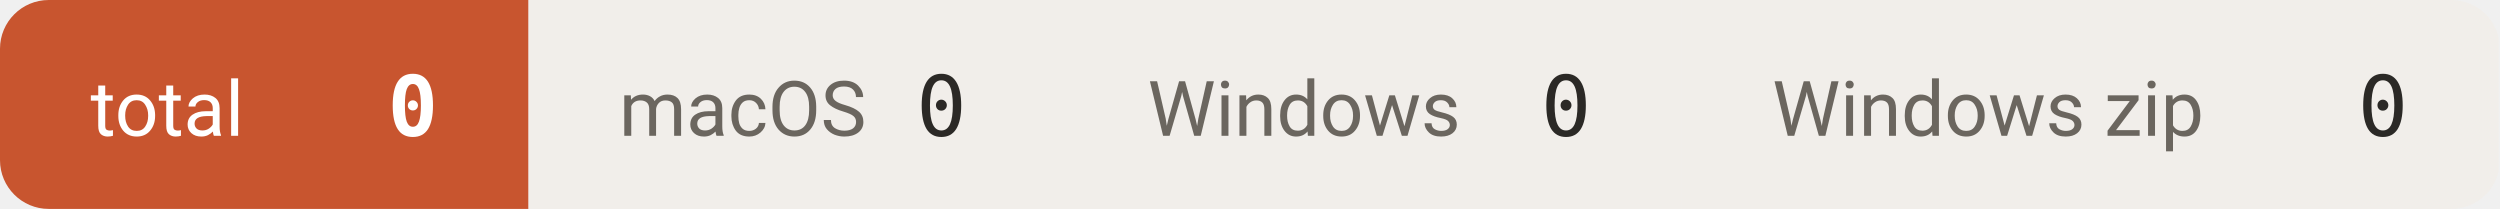
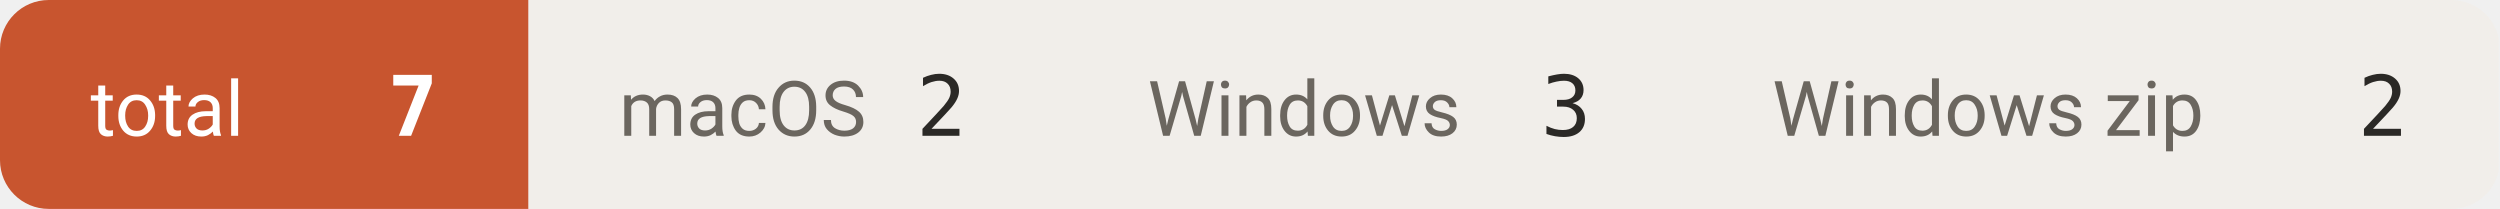
- <svg xmlns="http://www.w3.org/2000/svg" width="359" height="30" viewBox="0 0 359 30" role="img" aria-label="downloads 0">
+ <svg xmlns="http://www.w3.org/2000/svg" width="359" height="30" viewBox="0 0 359 30" role="img" aria-label="downloads 7">
  <defs>
    <clipPath id="c">
      <rect width="359" height="30" rx="7" />
    </clipPath>
  </defs>
  <g clip-path="url(#c)">
    <rect x="0.0" y="0" width="75.9" height="30" fill="#c8552f" />
    <text x="13.0" y="19.5" font-size="11" fill="#ffffff" font-family="-apple-system,BlinkMacSystemFont,'Segoe UI',Roboto,'Helvetica Neue',Arial,'Noto Sans Thai',sans-serif">total</text>
-     <text x="62.9" y="19.5" font-size="12" font-weight="600" fill="#ffffff" text-anchor="end" font-family="ui-monospace,SFMono-Regular,'SF Mono',Menlo,Consolas,monospace">0</text>
+     <text x="62.9" y="19.5" font-size="12" font-weight="600" fill="#ffffff" text-anchor="end" font-family="ui-monospace,SFMono-Regular,'SF Mono',Menlo,Consolas,monospace">7</text>
    <rect x="75.9" y="0" width="75.9" height="30" fill="#f1eeea" />
    <text x="88.9" y="19.5" font-size="11" fill="#6b665f" font-family="-apple-system,BlinkMacSystemFont,'Segoe UI',Roboto,'Helvetica Neue',Arial,'Noto Sans Thai',sans-serif">macOS</text>
-     <text x="138.8" y="19.5" font-size="12" font-weight="500" fill="#2b2926" text-anchor="end" font-family="ui-monospace,SFMono-Regular,'SF Mono',Menlo,Consolas,monospace">0</text>
+     <text x="138.8" y="19.5" font-size="12" font-weight="500" fill="#2b2926" text-anchor="end" font-family="ui-monospace,SFMono-Regular,'SF Mono',Menlo,Consolas,monospace">2</text>
    <rect x="151.8" y="0" width="89.7" height="30" fill="#f1eeea" />
    <text x="164.8" y="19.5" font-size="11" fill="#6b665f" font-family="-apple-system,BlinkMacSystemFont,'Segoe UI',Roboto,'Helvetica Neue',Arial,'Noto Sans Thai',sans-serif">Windows</text>
-     <text x="228.5" y="19.5" font-size="12" font-weight="500" fill="#2b2926" text-anchor="end" font-family="ui-monospace,SFMono-Regular,'SF Mono',Menlo,Consolas,monospace">0</text>
+     <text x="228.5" y="19.5" font-size="12" font-weight="500" fill="#2b2926" text-anchor="end" font-family="ui-monospace,SFMono-Regular,'SF Mono',Menlo,Consolas,monospace">3</text>
    <rect x="241.5" y="0" width="117.3" height="30" fill="#f1eeea" />
    <text x="254.5" y="19.5" font-size="11" fill="#6b665f" font-family="-apple-system,BlinkMacSystemFont,'Segoe UI',Roboto,'Helvetica Neue',Arial,'Noto Sans Thai',sans-serif">Windows zip</text>
-     <text x="345.8" y="19.5" font-size="12" font-weight="500" fill="#2b2926" text-anchor="end" font-family="ui-monospace,SFMono-Regular,'SF Mono',Menlo,Consolas,monospace">0</text>
+     <text x="345.8" y="19.5" font-size="12" font-weight="500" fill="#2b2926" text-anchor="end" font-family="ui-monospace,SFMono-Regular,'SF Mono',Menlo,Consolas,monospace">2</text>
  </g>
</svg>
